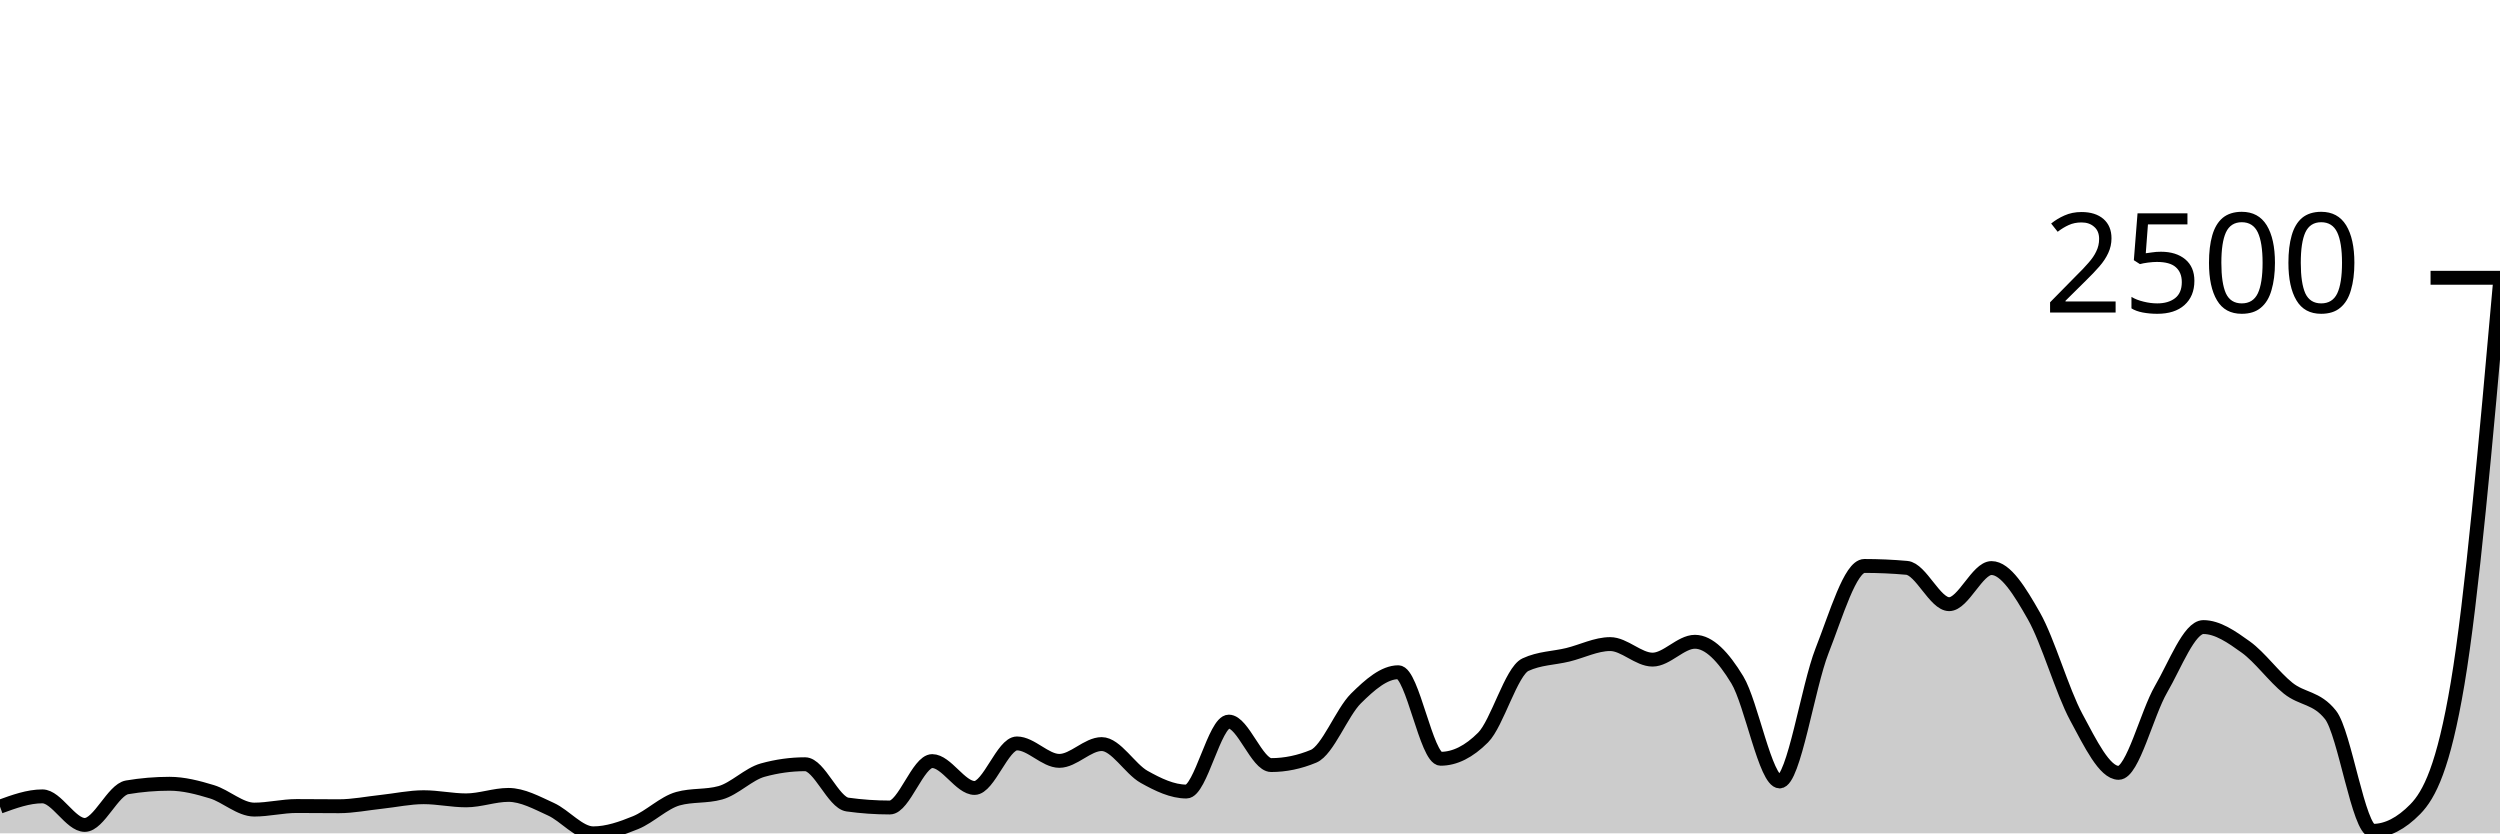
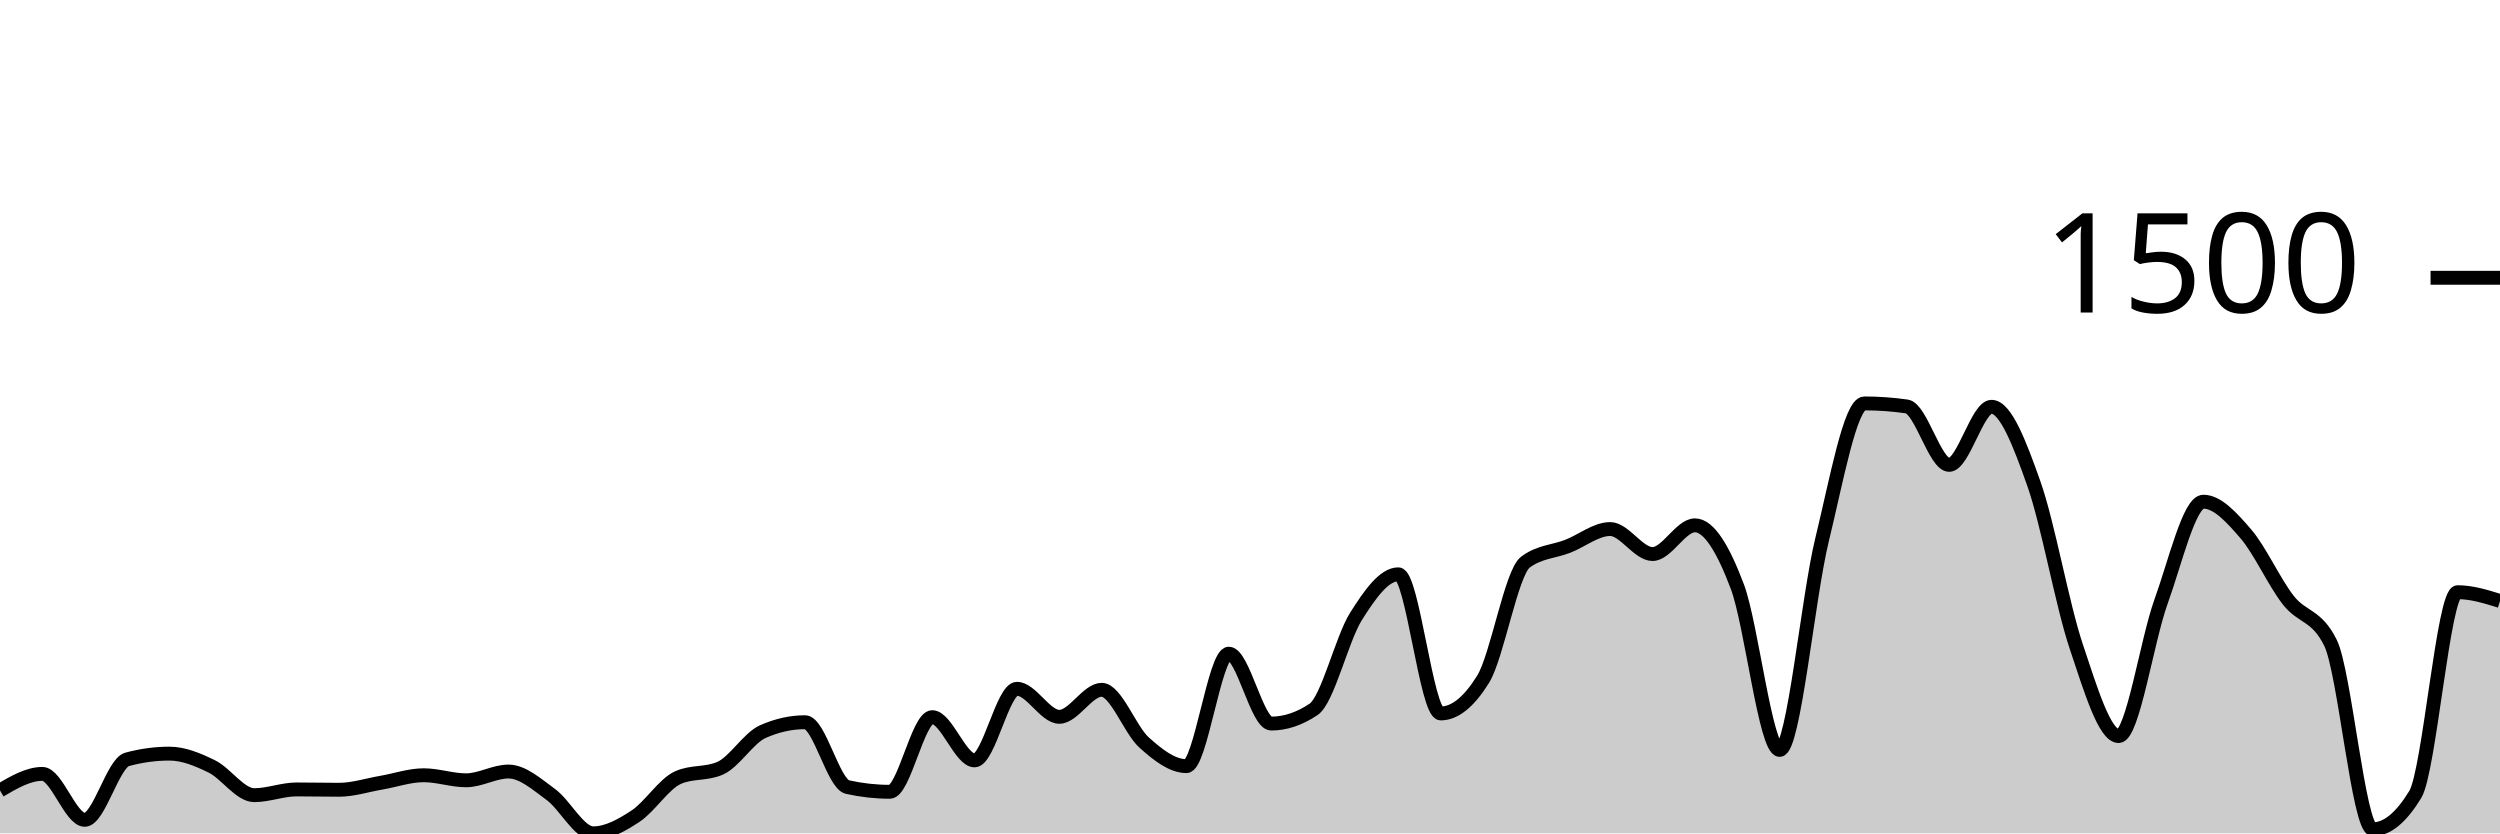
<svg xmlns="http://www.w3.org/2000/svg" viewBox="0 0 180 60">
  <g transform="translate(0,20)">
-     <path class="area" fill="rgba(0, 0, 0, 0.2)" d="M0,38.079C1.017,37.709,2.034,37.338,3.051,37.338C4.068,37.338,5.085,39.395,6.102,39.395C7.119,39.395,8.136,36.859,9.153,36.688C10.169,36.517,11.186,36.431,12.203,36.431C13.22,36.431,14.237,36.696,15.254,37.006C16.271,37.316,17.288,38.291,18.305,38.291C19.322,38.291,20.339,38.034,21.356,38.034C22.373,38.034,23.39,38.049,24.407,38.049C25.424,38.049,26.441,37.84,27.458,37.732C28.475,37.623,29.492,37.399,30.508,37.399C31.525,37.399,32.542,37.626,33.559,37.626C34.576,37.626,35.593,37.233,36.61,37.233C37.627,37.233,38.644,37.8,39.661,38.261C40.678,38.722,41.695,40,42.712,40C43.729,40,44.746,39.645,45.763,39.229C46.78,38.813,47.797,37.787,48.814,37.505C49.831,37.222,50.847,37.364,51.864,37.081C52.881,36.799,53.898,35.73,54.915,35.448C55.932,35.166,56.949,35.025,57.966,35.025C58.983,35.025,60,37.787,61.017,37.928C62.034,38.069,63.051,38.14,64.068,38.14C65.085,38.14,66.102,34.798,67.119,34.798C68.136,34.798,69.153,36.733,70.169,36.733C71.186,36.733,72.203,33.527,73.22,33.527C74.237,33.527,75.254,34.783,76.271,34.783C77.288,34.783,78.305,33.573,79.322,33.573C80.339,33.573,81.356,35.362,82.373,35.932C83.39,36.502,84.407,36.991,85.424,36.991C86.441,36.991,87.458,31.955,88.475,31.955C89.492,31.955,90.508,35.085,91.525,35.085C92.542,35.085,93.559,34.873,94.576,34.45C95.593,34.026,96.61,31.299,97.627,30.291C98.644,29.283,99.661,28.401,100.678,28.401C101.695,28.401,102.712,34.631,103.729,34.631C104.746,34.631,105.763,34.122,106.78,33.104C107.797,32.086,108.814,28.33,109.831,27.856C110.847,27.382,111.864,27.393,112.881,27.146C113.898,26.899,114.915,26.374,115.932,26.374C116.949,26.374,117.966,27.493,118.983,27.493C120,27.493,121.017,26.208,122.034,26.208C123.051,26.208,124.068,27.269,125.085,28.945C126.102,30.621,127.119,36.265,128.136,36.265C129.153,36.265,130.169,29.444,131.186,26.858C132.203,24.272,133.22,20.749,134.237,20.749C135.254,20.749,136.271,20.794,137.288,20.885C138.305,20.975,139.322,23.501,140.339,23.501C141.356,23.501,142.373,20.9,143.39,20.9C144.407,20.9,145.424,22.558,146.441,24.348C147.458,26.137,148.475,29.754,149.492,31.637C150.508,33.52,151.525,35.645,152.542,35.645C153.559,35.645,154.576,31.375,155.593,29.626C156.61,27.876,157.627,25.149,158.644,25.149C159.661,25.149,160.678,25.853,161.695,26.586C162.712,27.319,163.729,28.736,164.746,29.55C165.763,30.364,166.78,30.19,167.797,31.471C168.814,32.751,169.831,39.819,170.847,39.819C171.864,39.819,172.881,39.299,173.898,38.261C174.915,37.222,175.932,35.241,176.949,29.202C177.966,23.163,178.983,11.733,180,0.302L180,40C178.983,40,177.966,40,176.949,40C175.932,40,174.915,40,173.898,40C172.881,40,171.864,40,170.847,40C169.831,40,168.814,40,167.797,40C166.78,40,165.763,40,164.746,40C163.729,40,162.712,40,161.695,40C160.678,40,159.661,40,158.644,40C157.627,40,156.61,40,155.593,40C154.576,40,153.559,40,152.542,40C151.525,40,150.508,40,149.492,40C148.475,40,147.458,40,146.441,40C145.424,40,144.407,40,143.39,40C142.373,40,141.356,40,140.339,40C139.322,40,138.305,40,137.288,40C136.271,40,135.254,40,134.237,40C133.22,40,132.203,40,131.186,40C130.169,40,129.153,40,128.136,40C127.119,40,126.102,40,125.085,40C124.068,40,123.051,40,122.034,40C121.017,40,120,40,118.983,40C117.966,40,116.949,40,115.932,40C114.915,40,113.898,40,112.881,40C111.864,40,110.847,40,109.831,40C108.814,40,107.797,40,106.78,40C105.763,40,104.746,40,103.729,40C102.712,40,101.695,40,100.678,40C99.661,40,98.644,40,97.627,40C96.61,40,95.593,40,94.576,40C93.559,40,92.542,40,91.525,40C90.508,40,89.492,40,88.475,40C87.458,40,86.441,40,85.424,40C84.407,40,83.39,40,82.373,40C81.356,40,80.339,40,79.322,40C78.305,40,77.288,40,76.271,40C75.254,40,74.237,40,73.22,40C72.203,40,71.186,40,70.169,40C69.153,40,68.136,40,67.119,40C66.102,40,65.085,40,64.068,40C63.051,40,62.034,40,61.017,40C60,40,58.983,40,57.966,40C56.949,40,55.932,40,54.915,40C53.898,40,52.881,40,51.864,40C50.847,40,49.831,40,48.814,40C47.797,40,46.78,40,45.763,40C44.746,40,43.729,40,42.712,40C41.695,40,40.678,40,39.661,40C38.644,40,37.627,40,36.61,40C35.593,40,34.576,40,33.559,40C32.542,40,31.525,40,30.508,40C29.492,40,28.475,40,27.458,40C26.441,40,25.424,40,24.407,40C23.39,40,22.373,40,21.356,40C20.339,40,19.322,40,18.305,40C17.288,40,16.271,40,15.254,40C14.237,40,13.22,40,12.203,40C11.186,40,10.169,40,9.153,40C8.136,40,7.119,40,6.102,40C5.085,40,4.068,40,3.051,40C2.034,40,1.017,40,0,40Z" />
-     <path class="line" stroke="black" fill="none" d="M0,38.079C1.017,37.709,2.034,37.338,3.051,37.338C4.068,37.338,5.085,39.395,6.102,39.395C7.119,39.395,8.136,36.859,9.153,36.688C10.169,36.517,11.186,36.431,12.203,36.431C13.22,36.431,14.237,36.696,15.254,37.006C16.271,37.316,17.288,38.291,18.305,38.291C19.322,38.291,20.339,38.034,21.356,38.034C22.373,38.034,23.39,38.049,24.407,38.049C25.424,38.049,26.441,37.84,27.458,37.732C28.475,37.623,29.492,37.399,30.508,37.399C31.525,37.399,32.542,37.626,33.559,37.626C34.576,37.626,35.593,37.233,36.61,37.233C37.627,37.233,38.644,37.8,39.661,38.261C40.678,38.722,41.695,40,42.712,40C43.729,40,44.746,39.645,45.763,39.229C46.78,38.813,47.797,37.787,48.814,37.505C49.831,37.222,50.847,37.364,51.864,37.081C52.881,36.799,53.898,35.73,54.915,35.448C55.932,35.166,56.949,35.025,57.966,35.025C58.983,35.025,60,37.787,61.017,37.928C62.034,38.069,63.051,38.14,64.068,38.14C65.085,38.14,66.102,34.798,67.119,34.798C68.136,34.798,69.153,36.733,70.169,36.733C71.186,36.733,72.203,33.527,73.22,33.527C74.237,33.527,75.254,34.783,76.271,34.783C77.288,34.783,78.305,33.573,79.322,33.573C80.339,33.573,81.356,35.362,82.373,35.932C83.39,36.502,84.407,36.991,85.424,36.991C86.441,36.991,87.458,31.955,88.475,31.955C89.492,31.955,90.508,35.085,91.525,35.085C92.542,35.085,93.559,34.873,94.576,34.45C95.593,34.026,96.61,31.299,97.627,30.291C98.644,29.283,99.661,28.401,100.678,28.401C101.695,28.401,102.712,34.631,103.729,34.631C104.746,34.631,105.763,34.122,106.78,33.104C107.797,32.086,108.814,28.33,109.831,27.856C110.847,27.382,111.864,27.393,112.881,27.146C113.898,26.899,114.915,26.374,115.932,26.374C116.949,26.374,117.966,27.493,118.983,27.493C120,27.493,121.017,26.208,122.034,26.208C123.051,26.208,124.068,27.269,125.085,28.945C126.102,30.621,127.119,36.265,128.136,36.265C129.153,36.265,130.169,29.444,131.186,26.858C132.203,24.272,133.22,20.749,134.237,20.749C135.254,20.749,136.271,20.794,137.288,20.885C138.305,20.975,139.322,23.501,140.339,23.501C141.356,23.501,142.373,20.9,143.39,20.9C144.407,20.9,145.424,22.558,146.441,24.348C147.458,26.137,148.475,29.754,149.492,31.637C150.508,33.52,151.525,35.645,152.542,35.645C153.559,35.645,154.576,31.375,155.593,29.626C156.61,27.876,157.627,25.149,158.644,25.149C159.661,25.149,160.678,25.853,161.695,26.586C162.712,27.319,163.729,28.736,164.746,29.55C165.763,30.364,166.78,30.19,167.797,31.471C168.814,32.751,169.831,39.819,170.847,39.819C171.864,39.819,172.881,39.299,173.898,38.261C174.915,37.222,175.932,35.241,176.949,29.202C177.966,23.163,178.983,11.733,180,0.302" />
+     <path class="area" fill="rgba(0, 0, 0, 0.2)" d="M0,36.912C1.017,36.316,2.034,35.72,3.051,35.72C4.068,35.72,5.085,39.027,6.102,39.027C7.119,39.027,8.136,34.95,9.153,34.675C10.169,34.399,11.186,34.261,12.203,34.261C13.22,34.261,14.237,34.687,15.254,35.185C16.271,35.684,17.288,37.252,18.305,37.252C19.322,37.252,20.339,36.839,21.356,36.839C22.373,36.839,23.39,36.863,24.407,36.863C25.424,36.863,26.441,36.527,27.458,36.353C28.475,36.178,29.492,35.818,30.508,35.818C31.525,35.818,32.542,36.182,33.559,36.182C34.576,36.182,35.593,35.55,36.61,35.55C37.627,35.55,38.644,36.462,39.661,37.204C40.678,37.945,41.695,40,42.712,40C43.729,40,44.746,39.429,45.763,38.76C46.78,38.091,47.797,36.442,48.814,35.988C49.831,35.534,50.847,35.761,51.864,35.307C52.881,34.853,53.898,33.135,54.915,32.681C55.932,32.227,56.949,32,57.966,32C58.983,32,60,36.442,61.017,36.669C62.034,36.896,63.051,37.009,64.068,37.009C65.085,37.009,66.102,31.635,67.119,31.635C68.136,31.635,69.153,34.748,70.169,34.748C71.186,34.748,72.203,29.593,73.22,29.593C74.237,29.593,75.254,31.611,76.271,31.611C77.288,31.611,78.305,29.666,79.322,29.666C80.339,29.666,81.356,32.543,82.373,33.459C83.39,34.375,84.407,35.161,85.424,35.161C86.441,35.161,87.458,27.064,88.475,27.064C89.492,27.064,90.508,32.097,91.525,32.097C92.542,32.097,93.559,31.757,94.576,31.076C95.593,30.395,96.61,26.01,97.627,24.389C98.644,22.768,99.661,21.35,100.678,21.35C101.695,21.35,102.712,31.368,103.729,31.368C104.746,31.368,105.763,30.549,106.78,28.912C107.797,27.275,108.814,21.236,109.831,20.474C110.847,19.712,111.864,19.728,112.881,19.331C113.898,18.934,114.915,18.091,115.932,18.091C116.949,18.091,117.966,19.891,118.983,19.891C120,19.891,121.017,17.824,122.034,17.824C123.051,17.824,124.068,19.53,125.085,22.225C126.102,24.92,127.119,33.994,128.136,33.994C129.153,33.994,130.169,23.027,131.186,18.869C132.203,14.711,133.22,9.046,134.237,9.046C135.254,9.046,136.271,9.119,137.288,9.264C138.305,9.41,139.322,13.471,140.339,13.471C141.356,13.471,142.373,9.289,143.39,9.289C144.407,9.289,145.424,11.955,146.441,14.833C147.458,17.71,148.475,23.526,149.492,26.553C150.508,29.581,151.525,32.997,152.542,32.997C153.559,32.997,154.576,26.132,155.593,23.319C156.61,20.507,157.627,16.122,158.644,16.122C159.661,16.122,160.678,17.252,161.695,18.432C162.712,19.611,163.729,21.889,164.746,23.198C165.763,24.507,166.78,24.227,167.797,26.286C168.814,28.344,169.831,39.708,170.847,39.708C171.864,39.708,172.881,38.873,173.898,37.204C174.915,35.534,175.932,22.638,176.949,22.638C177.966,22.638,178.983,22.954,180,23.271L180,40C178.983,40,177.966,40,176.949,40C175.932,40,174.915,40,173.898,40C172.881,40,171.864,40,170.847,40C169.831,40,168.814,40,167.797,40C166.78,40,165.763,40,164.746,40C163.729,40,162.712,40,161.695,40C160.678,40,159.661,40,158.644,40C157.627,40,156.61,40,155.593,40C154.576,40,153.559,40,152.542,40C151.525,40,150.508,40,149.492,40C148.475,40,147.458,40,146.441,40C145.424,40,144.407,40,143.39,40C142.373,40,141.356,40,140.339,40C139.322,40,138.305,40,137.288,40C136.271,40,135.254,40,134.237,40C133.22,40,132.203,40,131.186,40C130.169,40,129.153,40,128.136,40C127.119,40,126.102,40,125.085,40C124.068,40,123.051,40,122.034,40C121.017,40,120,40,118.983,40C117.966,40,116.949,40,115.932,40C114.915,40,113.898,40,112.881,40C111.864,40,110.847,40,109.831,40C108.814,40,107.797,40,106.78,40C105.763,40,104.746,40,103.729,40C102.712,40,101.695,40,100.678,40C99.661,40,98.644,40,97.627,40C96.61,40,95.593,40,94.576,40C93.559,40,92.542,40,91.525,40C90.508,40,89.492,40,88.475,40C87.458,40,86.441,40,85.424,40C84.407,40,83.39,40,82.373,40C81.356,40,80.339,40,79.322,40C78.305,40,77.288,40,76.271,40C75.254,40,74.237,40,73.22,40C72.203,40,71.186,40,70.169,40C69.153,40,68.136,40,67.119,40C66.102,40,65.085,40,64.068,40C63.051,40,62.034,40,61.017,40C60,40,58.983,40,57.966,40C56.949,40,55.932,40,54.915,40C53.898,40,52.881,40,51.864,40C50.847,40,49.831,40,48.814,40C47.797,40,46.78,40,45.763,40C44.746,40,43.729,40,42.712,40C41.695,40,40.678,40,39.661,40C38.644,40,37.627,40,36.61,40C35.593,40,34.576,40,33.559,40C32.542,40,31.525,40,30.508,40C29.492,40,28.475,40,27.458,40C26.441,40,25.424,40,24.407,40C23.39,40,22.373,40,21.356,40C20.339,40,19.322,40,18.305,40C17.288,40,16.271,40,15.254,40C14.237,40,13.22,40,12.203,40C11.186,40,10.169,40,9.153,40C8.136,40,7.119,40,6.102,40C5.085,40,4.068,40,3.051,40C2.034,40,1.017,40,0,40Z" />
+     <path class="line" stroke="black" fill="none" d="M0,36.912C1.017,36.316,2.034,35.72,3.051,35.72C4.068,35.72,5.085,39.027,6.102,39.027C7.119,39.027,8.136,34.95,9.153,34.675C10.169,34.399,11.186,34.261,12.203,34.261C13.22,34.261,14.237,34.687,15.254,35.185C16.271,35.684,17.288,37.252,18.305,37.252C19.322,37.252,20.339,36.839,21.356,36.839C22.373,36.839,23.39,36.863,24.407,36.863C25.424,36.863,26.441,36.527,27.458,36.353C28.475,36.178,29.492,35.818,30.508,35.818C31.525,35.818,32.542,36.182,33.559,36.182C34.576,36.182,35.593,35.55,36.61,35.55C37.627,35.55,38.644,36.462,39.661,37.204C40.678,37.945,41.695,40,42.712,40C43.729,40,44.746,39.429,45.763,38.76C46.78,38.091,47.797,36.442,48.814,35.988C49.831,35.534,50.847,35.761,51.864,35.307C52.881,34.853,53.898,33.135,54.915,32.681C55.932,32.227,56.949,32,57.966,32C58.983,32,60,36.442,61.017,36.669C62.034,36.896,63.051,37.009,64.068,37.009C65.085,37.009,66.102,31.635,67.119,31.635C68.136,31.635,69.153,34.748,70.169,34.748C71.186,34.748,72.203,29.593,73.22,29.593C74.237,29.593,75.254,31.611,76.271,31.611C77.288,31.611,78.305,29.666,79.322,29.666C80.339,29.666,81.356,32.543,82.373,33.459C83.39,34.375,84.407,35.161,85.424,35.161C86.441,35.161,87.458,27.064,88.475,27.064C89.492,27.064,90.508,32.097,91.525,32.097C92.542,32.097,93.559,31.757,94.576,31.076C95.593,30.395,96.61,26.01,97.627,24.389C98.644,22.768,99.661,21.35,100.678,21.35C101.695,21.35,102.712,31.368,103.729,31.368C104.746,31.368,105.763,30.549,106.78,28.912C107.797,27.275,108.814,21.236,109.831,20.474C110.847,19.712,111.864,19.728,112.881,19.331C113.898,18.934,114.915,18.091,115.932,18.091C116.949,18.091,117.966,19.891,118.983,19.891C120,19.891,121.017,17.824,122.034,17.824C123.051,17.824,124.068,19.53,125.085,22.225C126.102,24.92,127.119,33.994,128.136,33.994C129.153,33.994,130.169,23.027,131.186,18.869C132.203,14.711,133.22,9.046,134.237,9.046C135.254,9.046,136.271,9.119,137.288,9.264C138.305,9.41,139.322,13.471,140.339,13.471C141.356,13.471,142.373,9.289,143.39,9.289C144.407,9.289,145.424,11.955,146.441,14.833C147.458,17.71,148.475,23.526,149.492,26.553C150.508,29.581,151.525,32.997,152.542,32.997C153.559,32.997,154.576,26.132,155.593,23.319C156.61,20.507,157.627,16.122,158.644,16.122C159.661,16.122,160.678,17.252,161.695,18.432C162.712,19.611,163.729,21.889,164.746,23.198C165.763,24.507,166.78,24.227,167.797,26.286C168.814,28.344,169.831,39.708,170.847,39.708C171.864,39.708,172.881,38.873,173.898,37.204C174.915,35.534,175.932,22.638,176.949,22.638C177.966,22.638,178.983,22.954,180,23.271" />
    <path class="axis-ceiling" stroke-width="1" stroke="black" fill="none" d="M175,0L180,0" />
-     <text class="axis-ceiling-label" font-family="sans-serif" text-anchor="end" font-size="10px" x="170" y="2.5">2500</text>
+     <text class="axis-ceiling-label" font-family="sans-serif" text-anchor="end" font-size="10px" x="170" y="2.5">1500</text>
  </g>
</svg>
